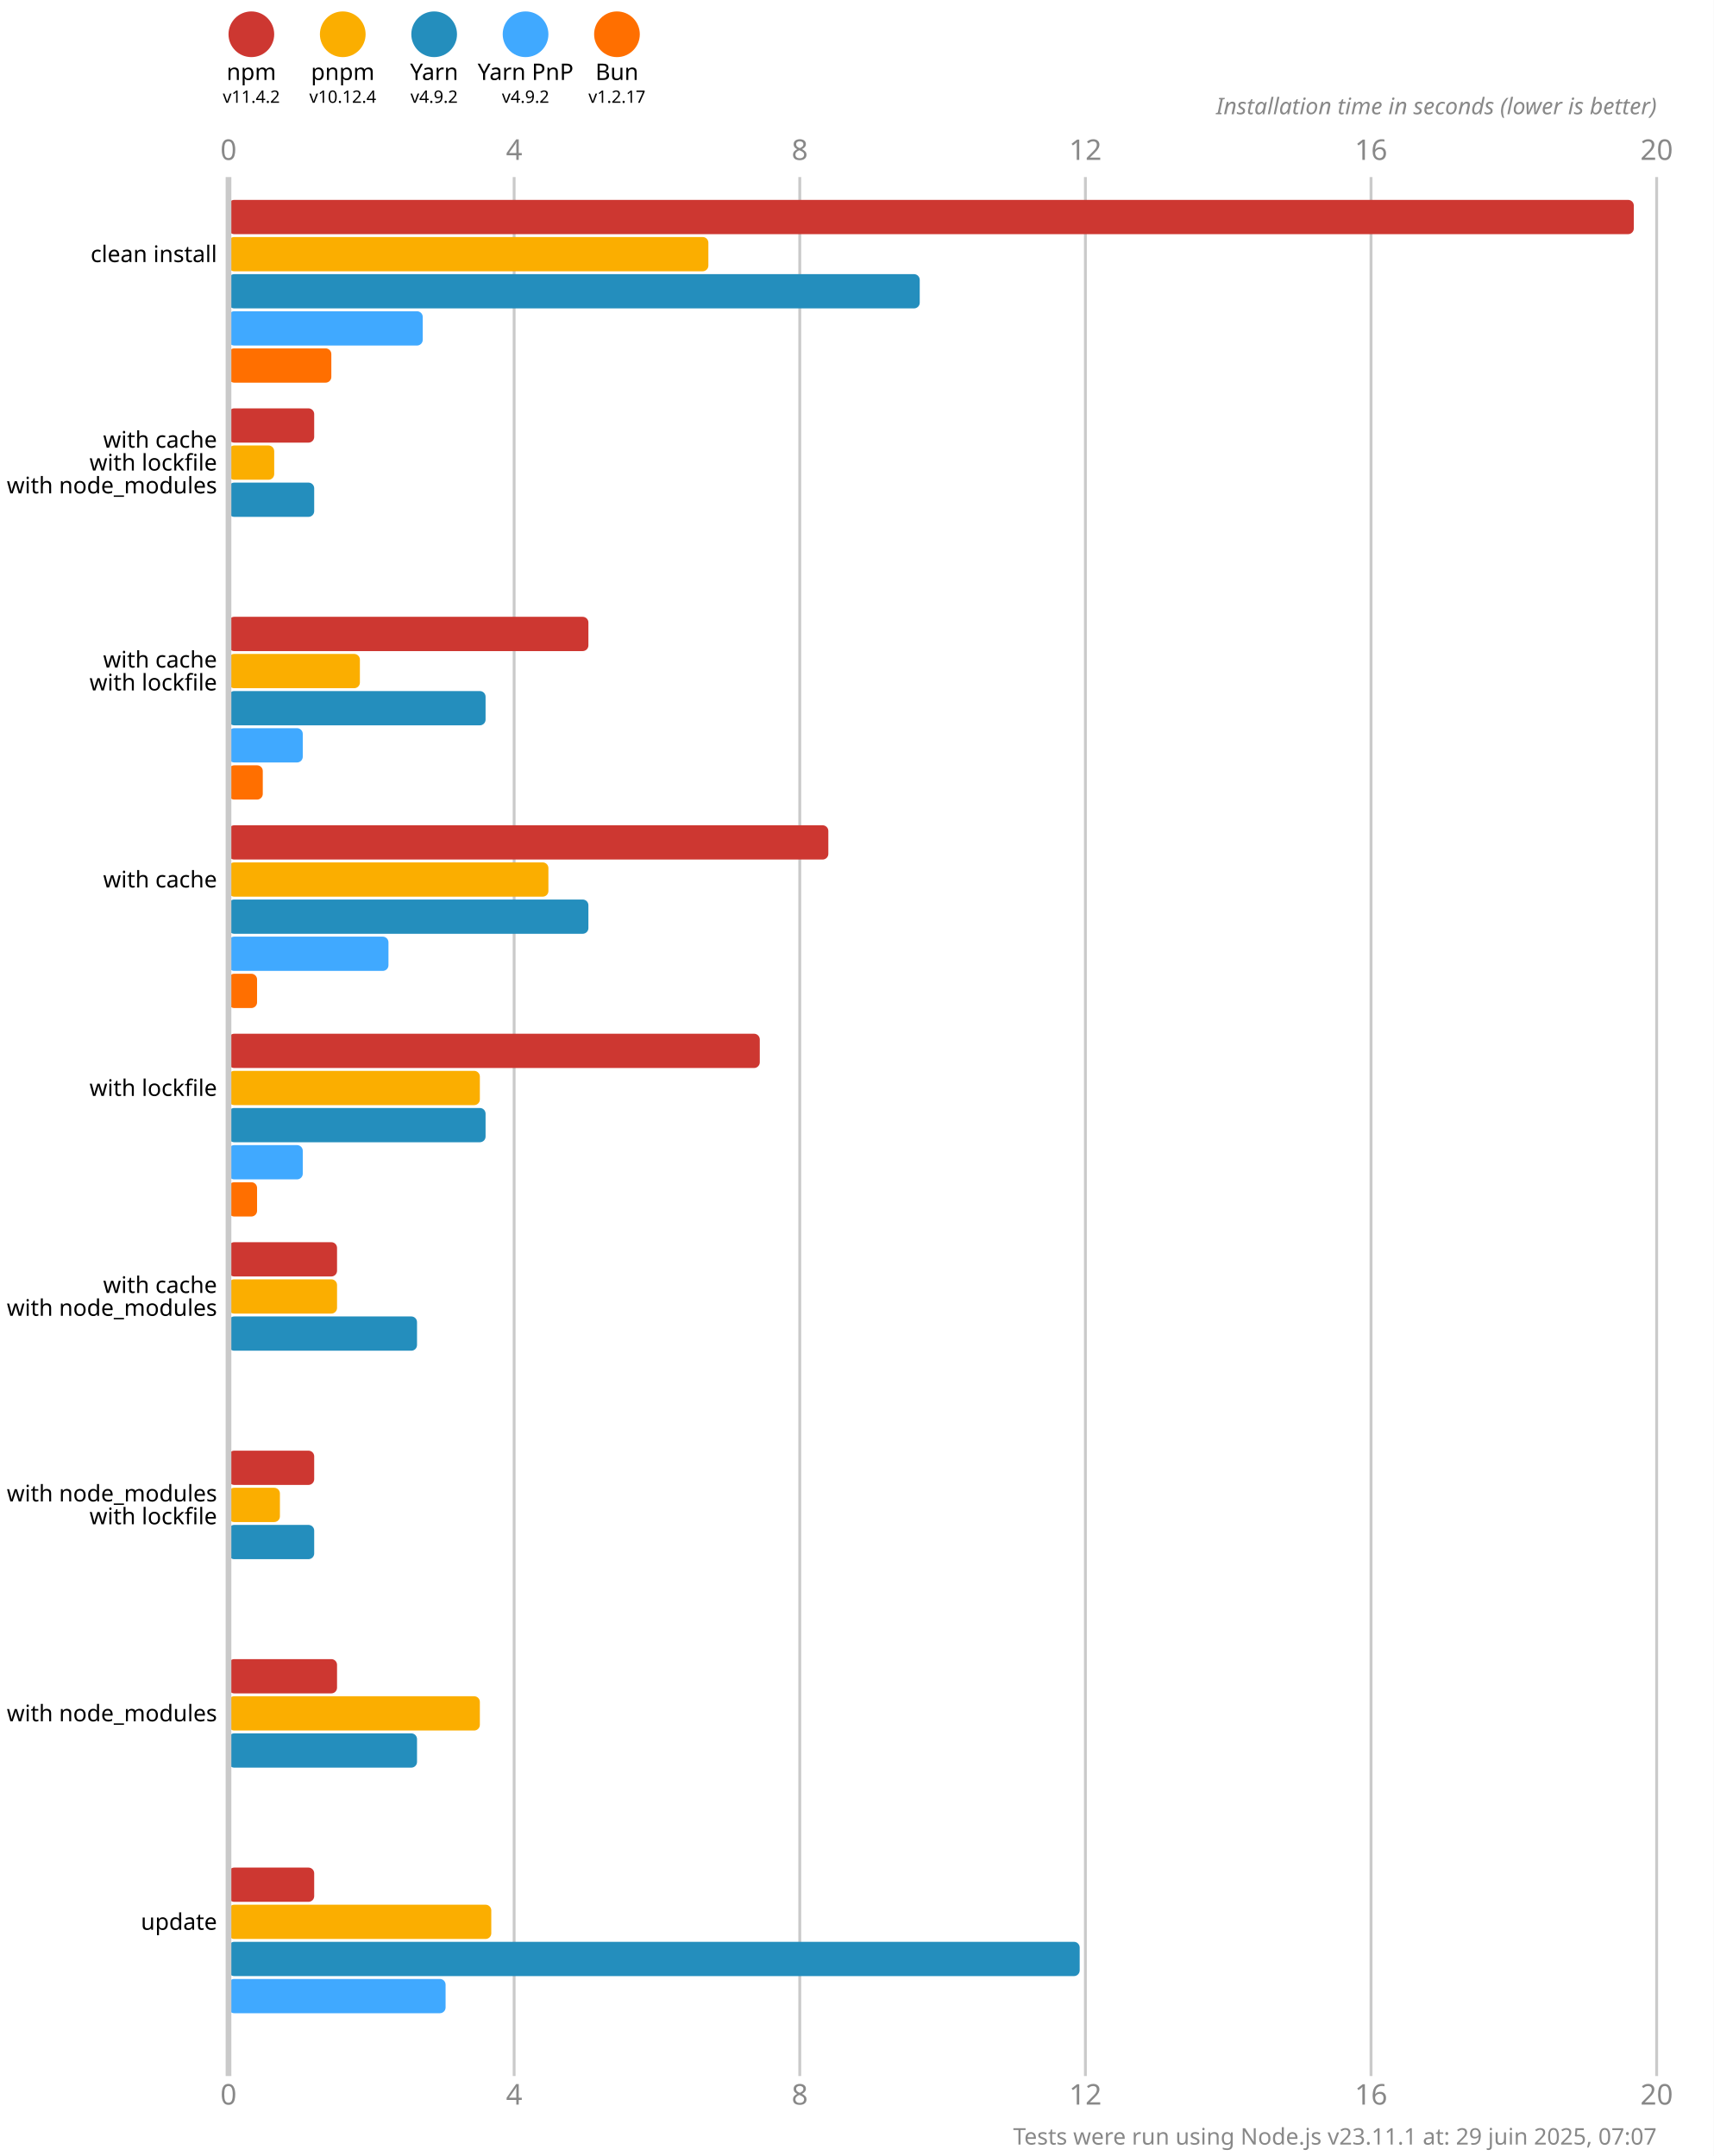
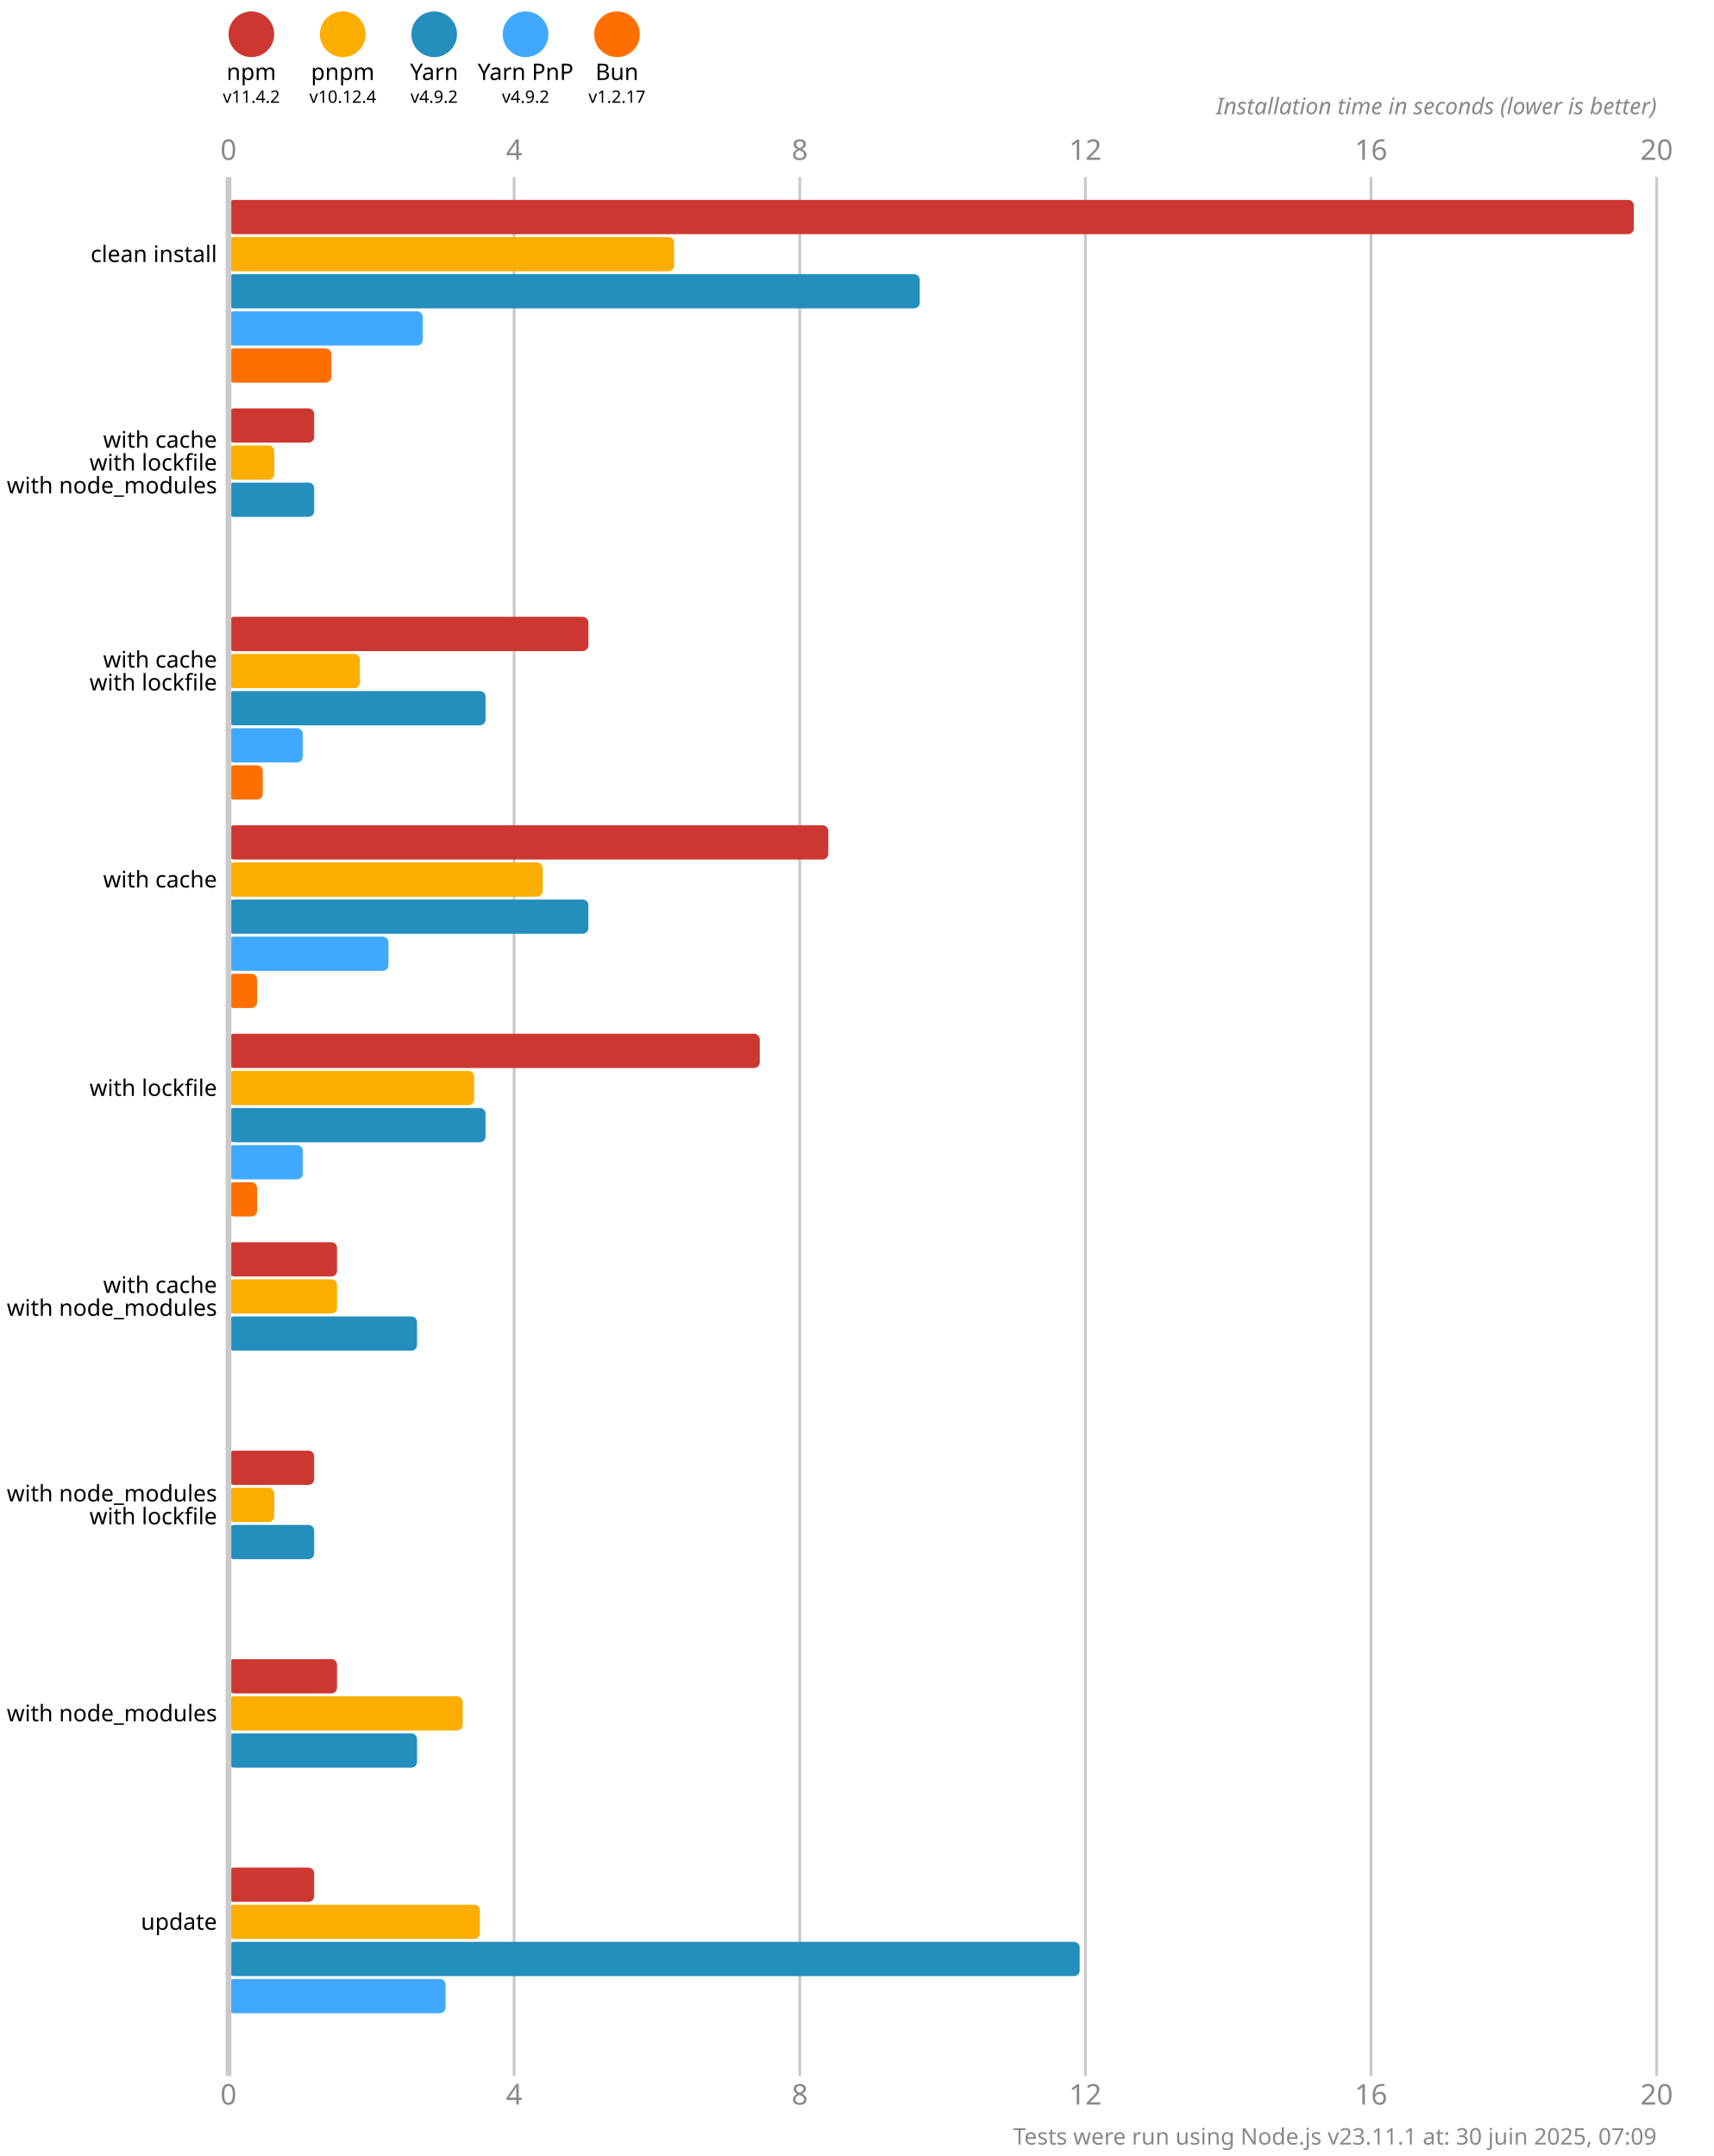
<svg xmlns="http://www.w3.org/2000/svg" version="1.1" viewBox="0 0 300 377.5">
  <style>
    .font { font-family: sans-serif; }
    .s3 { font-size: 3px; }
    .s4 { font-size: 4px; }
    .s5 { font-size: 5px; }
    .line { stroke: #cacaca; }
    .width { stroke-width: 0.5; }
    .text { fill: #888; }
  </style>
  <rect x="0" y="0" width="300" height="377.5" fill="#fff" />
  <circle cx="44" cy="6" r="4" fill="#cd3731" />
  <text x="44" y="14" class="font s4" text-anchor="middle">npm</text>
  <text x="44" y="18" class="font s3" text-anchor="middle">v11.4.2</text>
  <circle cx="60" cy="6" r="4" fill="#fbae00" />
  <text x="60" y="14" class="font s4" text-anchor="middle">pnpm</text>
  <text x="60" y="18" class="font s3" text-anchor="middle">v10.12.4</text>
  <circle cx="76" cy="6" r="4" fill="#248ebd" />
  <text x="76" y="14" class="font s4" text-anchor="middle">Yarn</text>
  <text x="76" y="18" class="font s3" text-anchor="middle">v4.9.2</text>
  <circle cx="92" cy="6" r="4" fill="#40a9ff" />
  <text x="92" y="14" class="font s4" text-anchor="middle">Yarn PnP</text>
  <text x="92" y="18" class="font s3" text-anchor="middle">v4.9.2</text>
  <circle cx="108" cy="6" r="4" fill="#ff6f00" />
  <text x="108" y="14" class="font s4" text-anchor="middle">Bun</text>
  <text x="108" y="18" class="font s3" text-anchor="middle">v1.2.17</text>
  <text x="40" y="28" class="font s5 text" text-anchor="middle">0</text>
  <text x="40" y="368.5" class="font s5 text" text-anchor="middle">0</text>
  <line x1="90" y1="31" x2="90" y2="363.5" class="line width" />
  <text x="90" y="28" class="font s5 text" text-anchor="middle">4</text>
  <text x="90" y="368.5" class="font s5 text" text-anchor="middle">4</text>
  <line x1="140" y1="31" x2="140" y2="363.5" class="line width" />
  <text x="140" y="28" class="font s5 text" text-anchor="middle">8</text>
  <text x="140" y="368.5" class="font s5 text" text-anchor="middle">8</text>
  <line x1="190" y1="31" x2="190" y2="363.5" class="line width" />
  <text x="190" y="28" class="font s5 text" text-anchor="middle">12</text>
  <text x="190" y="368.5" class="font s5 text" text-anchor="middle">12</text>
  <line x1="240" y1="31" x2="240" y2="363.5" class="line width" />
  <text x="240" y="28" class="font s5 text" text-anchor="middle">16</text>
  <text x="240" y="368.5" class="font s5 text" text-anchor="middle">16</text>
  <line x1="290" y1="31" x2="290" y2="363.5" class="line width" />
  <text x="290" y="28" class="font s5 text" text-anchor="middle">20</text>
  <text x="290" y="368.5" class="font s5 text" text-anchor="middle">20</text>
  <text x="290" y="20" class="font s4 text" font-style="italic" text-anchor="end">Installation time in seconds (lower is better)</text>
  <rect x="40" y="35" width="246" height="6" fill="#cd3731" rx="1" ry="1" />
-   <rect x="40" y="41.5" width="84" height="6" fill="#fbae00" rx="1" ry="1" />
+   <rect x="40" y="41.5" width="78" height="6" fill="#fbae00" rx="1" ry="1" />
  <rect x="40" y="48" width="121" height="6" fill="#248ebd" rx="1" ry="1" />
  <rect x="40" y="54.5" width="34" height="6" fill="#40a9ff" rx="1" ry="1" />
  <rect x="40" y="61" width="18" height="6" fill="#ff6f00" rx="1" ry="1" />
  <rect x="40" y="71.5" width="15" height="6" fill="#cd3731" rx="1" ry="1" />
  <rect x="40" y="78" width="8" height="6" fill="#fbae00" rx="1" ry="1" />
  <rect x="40" y="84.5" width="15" height="6" fill="#248ebd" rx="1" ry="1" />
  <rect x="40" y="91" width="0" height="6" fill="#40a9ff" rx="1" ry="1" />
  <rect x="40" y="97.5" width="0" height="6" fill="#ff6f00" rx="1" ry="1" />
  <rect x="40" y="108" width="63" height="6" fill="#cd3731" rx="1" ry="1" />
  <rect x="40" y="114.5" width="23" height="6" fill="#fbae00" rx="1" ry="1" />
  <rect x="40" y="121" width="45" height="6" fill="#248ebd" rx="1" ry="1" />
  <rect x="40" y="127.5" width="13" height="6" fill="#40a9ff" rx="1" ry="1" />
  <rect x="40" y="134" width="6" height="6" fill="#ff6f00" rx="1" ry="1" />
  <rect x="40" y="144.5" width="105" height="6" fill="#cd3731" rx="1" ry="1" />
-   <rect x="40" y="151" width="56" height="6" fill="#fbae00" rx="1" ry="1" />
+   <rect x="40" y="151" width="55" height="6" fill="#fbae00" rx="1" ry="1" />
  <rect x="40" y="157.5" width="63" height="6" fill="#248ebd" rx="1" ry="1" />
  <rect x="40" y="164" width="28" height="6" fill="#40a9ff" rx="1" ry="1" />
  <rect x="40" y="170.5" width="5" height="6" fill="#ff6f00" rx="1" ry="1" />
  <rect x="40" y="181" width="93" height="6" fill="#cd3731" rx="1" ry="1" />
-   <rect x="40" y="187.5" width="44" height="6" fill="#fbae00" rx="1" ry="1" />
+   <rect x="40" y="187.5" width="43" height="6" fill="#fbae00" rx="1" ry="1" />
  <rect x="40" y="194" width="45" height="6" fill="#248ebd" rx="1" ry="1" />
  <rect x="40" y="200.5" width="13" height="6" fill="#40a9ff" rx="1" ry="1" />
  <rect x="40" y="207" width="5" height="6" fill="#ff6f00" rx="1" ry="1" />
  <rect x="40" y="217.5" width="19" height="6" fill="#cd3731" rx="1" ry="1" />
  <rect x="40" y="224" width="19" height="6" fill="#fbae00" rx="1" ry="1" />
  <rect x="40" y="230.5" width="33" height="6" fill="#248ebd" rx="1" ry="1" />
  <rect x="40" y="237" width="0" height="6" fill="#40a9ff" rx="1" ry="1" />
  <rect x="40" y="243.5" width="0" height="6" fill="#ff6f00" rx="1" ry="1" />
  <rect x="40" y="254" width="15" height="6" fill="#cd3731" rx="1" ry="1" />
-   <rect x="40" y="260.5" width="9" height="6" fill="#fbae00" rx="1" ry="1" />
+   <rect x="40" y="260.5" width="8" height="6" fill="#fbae00" rx="1" ry="1" />
  <rect x="40" y="267" width="15" height="6" fill="#248ebd" rx="1" ry="1" />
  <rect x="40" y="273.5" width="0" height="6" fill="#40a9ff" rx="1" ry="1" />
  <rect x="40" y="280" width="0" height="6" fill="#ff6f00" rx="1" ry="1" />
  <rect x="40" y="290.5" width="19" height="6" fill="#cd3731" rx="1" ry="1" />
-   <rect x="40" y="297" width="44" height="6" fill="#fbae00" rx="1" ry="1" />
+   <rect x="40" y="297" width="41" height="6" fill="#fbae00" rx="1" ry="1" />
  <rect x="40" y="303.5" width="33" height="6" fill="#248ebd" rx="1" ry="1" />
  <rect x="40" y="310" width="0" height="6" fill="#40a9ff" rx="1" ry="1" />
  <rect x="40" y="316.5" width="0" height="6" fill="#ff6f00" rx="1" ry="1" />
  <rect x="40" y="327" width="15" height="6" fill="#cd3731" rx="1" ry="1" />
-   <rect x="40" y="333.5" width="46" height="6" fill="#fbae00" rx="1" ry="1" />
+   <rect x="40" y="333.5" width="44" height="6" fill="#fbae00" rx="1" ry="1" />
  <rect x="40" y="340" width="149" height="6" fill="#248ebd" rx="1" ry="1" />
  <rect x="40" y="346.5" width="38" height="6" fill="#40a9ff" rx="1" ry="1" />
  <rect x="40" y="353" width="0" height="6" fill="#ff6f00" rx="1" ry="1" />
  <line x1="40" y1="31" x2="40" y2="363.5" class="line" />
  <text x="38" y="44.5" class="font s4" dominant-baseline="middle" text-anchor="end">clean install</text>
  <text x="38" y="77" class="font s4" dominant-baseline="middle" text-anchor="end">with cache</text>
  <text x="38" y="81" class="font s4" dominant-baseline="middle" text-anchor="end">with lockfile</text>
  <text x="38" y="85" class="font s4" dominant-baseline="middle" text-anchor="end">with node_modules</text>
  <text x="38" y="115.5" class="font s4" dominant-baseline="middle" text-anchor="end">with cache</text>
  <text x="38" y="119.5" class="font s4" dominant-baseline="middle" text-anchor="end">with lockfile</text>
  <text x="38" y="154" class="font s4" dominant-baseline="middle" text-anchor="end">with cache</text>
  <text x="38" y="190.5" class="font s4" dominant-baseline="middle" text-anchor="end">with lockfile</text>
  <text x="38" y="225" class="font s4" dominant-baseline="middle" text-anchor="end">with cache</text>
  <text x="38" y="229" class="font s4" dominant-baseline="middle" text-anchor="end">with node_modules</text>
  <text x="38" y="261.5" class="font s4" dominant-baseline="middle" text-anchor="end">with node_modules</text>
  <text x="38" y="265.5" class="font s4" dominant-baseline="middle" text-anchor="end">with lockfile</text>
  <text x="38" y="300" class="font s4" dominant-baseline="middle" text-anchor="end">with node_modules</text>
  <text x="38" y="336.5" class="font s4" dominant-baseline="middle" text-anchor="end">update</text>
-   <text x="290" y="375.5" class="font s4 text" text-anchor="end">Tests were run using Node.js v23.11.1 at: 29 juin 2025, 07:07</text>
+   <text x="290" y="375.5" class="font s4 text" text-anchor="end">Tests were run using Node.js v23.11.1 at: 30 juin 2025, 07:09</text>
</svg>
